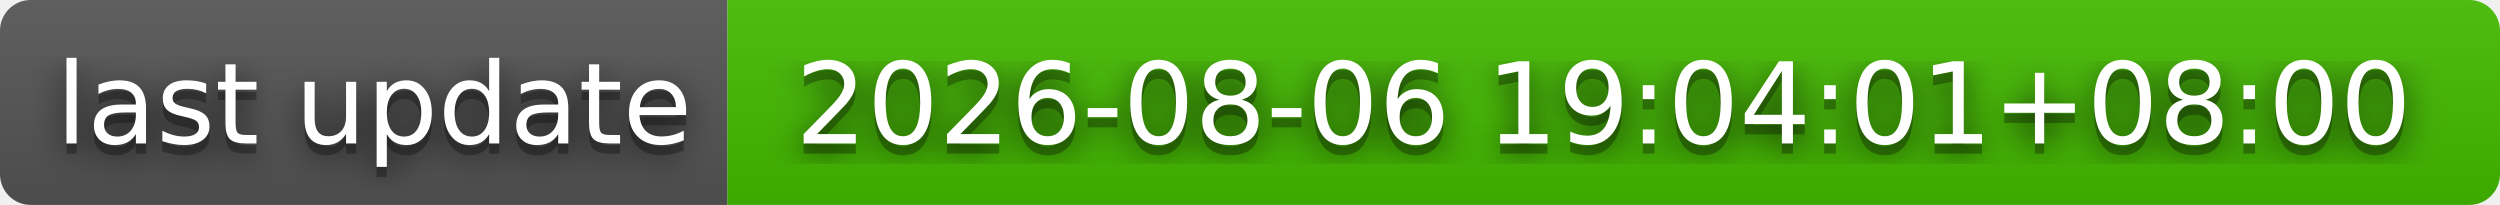
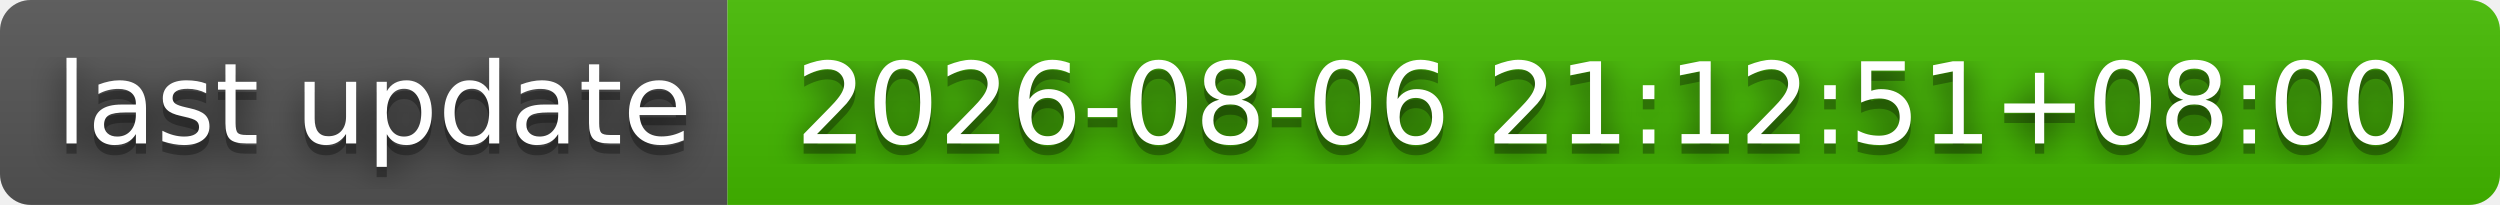
- <svg xmlns="http://www.w3.org/2000/svg" width="244" height="20" role="img" aria-label="last update: 2026-08-06 19:04:01+08:00">
+ <svg xmlns="http://www.w3.org/2000/svg" width="244" height="20" role="img" aria-label="last update: 2026-08-06 21:12:51+08:00">
  <filter id="blur">
    <feGaussianBlur stdDeviation="16" />
  </filter>
  <linearGradient id="s" x2="0" y2="100%">
    <stop offset="0" stop-color="#bbb" stop-opacity=".1" />
    <stop offset="1" stop-opacity=".1" />
  </linearGradient>
  <clipPath id="r">
    <rect width="244" height="20" rx="3" />
  </clipPath>
  <g clip-path="url(#r)">
    <rect width="71" height="20" fill="#555" />
    <rect x="71" width="173" height="20" fill="#4b0" />
    <rect width="244" height="20" fill="url(#s)" />
  </g>
  <g fill="#fff" text-anchor="middle" font-family="Verdana,Geneva,DejaVu Sans,sans-serif" text-rendering="geometricPrecision" font-size="110">
    <g transform="scale(.1)">
      <g aria-hidden="true" fill="#010101">
        <text x="365" y="150" fill-opacity=".8" filter="url(#blur)" textLength="610">last update</text>
        <text x="365" y="150" fill-opacity=".3" textLength="610">last update</text>
      </g>
      <text x="365" y="140" textLength="610">last update</text>
    </g>
    <g transform="scale(.1)">
      <g aria-hidden="true" fill="#010101">
-         <text x="1565" y="150" fill-opacity=".8" filter="url(#blur)" textLength="1630">2026-08-06 19:04:01+08:00</text>
-         <text x="1565" y="150" fill-opacity=".3" textLength="1630">2026-08-06 19:04:01+08:00</text>
+         <text x="1565" y="150" fill-opacity=".8" filter="url(#blur)" textLength="1630">2026-08-06 21:12:51+08:00</text>
+         <text x="1565" y="150" fill-opacity=".3" textLength="1630">2026-08-06 21:12:51+08:00</text>
      </g>
-       <text x="1565" y="140" textLength="1630">2026-08-06 19:04:01+08:00</text>
+       <text x="1565" y="140" textLength="1630">2026-08-06 21:12:51+08:00</text>
    </g>
  </g>
</svg>
